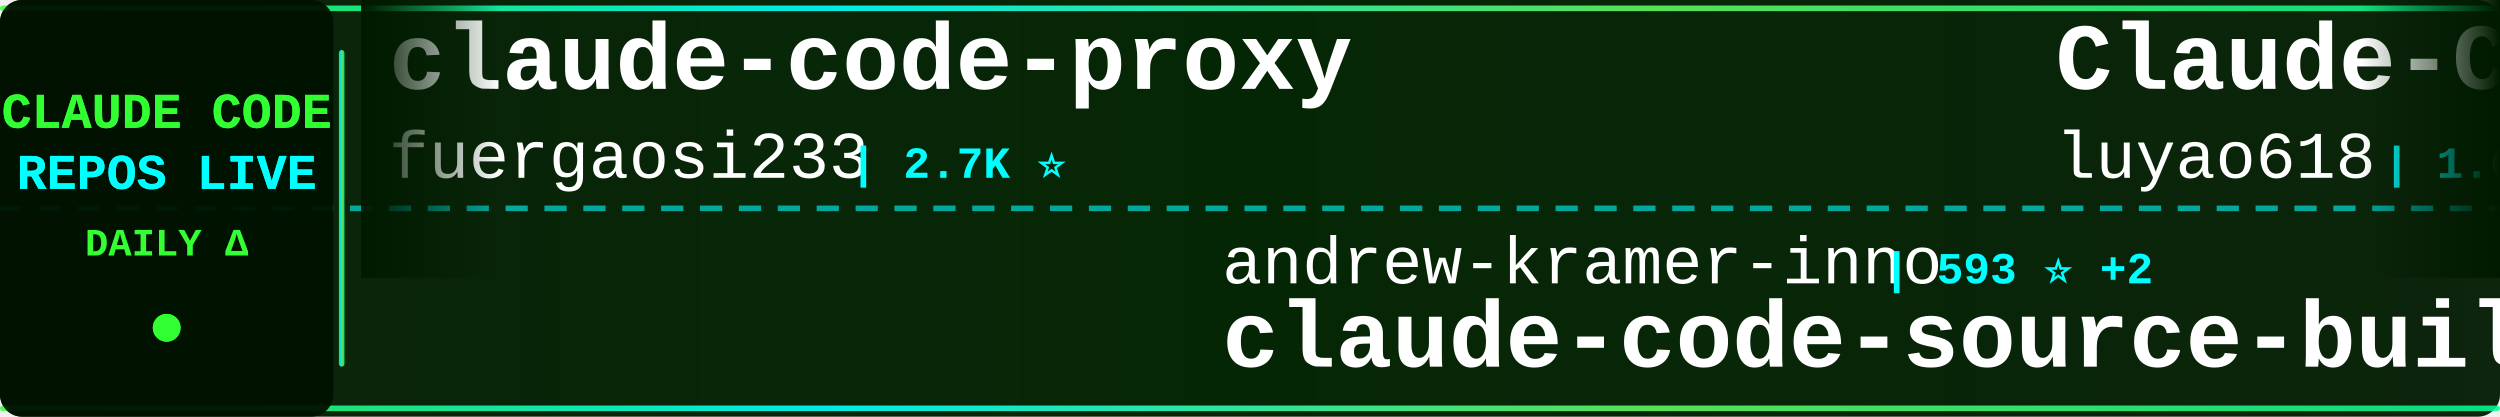
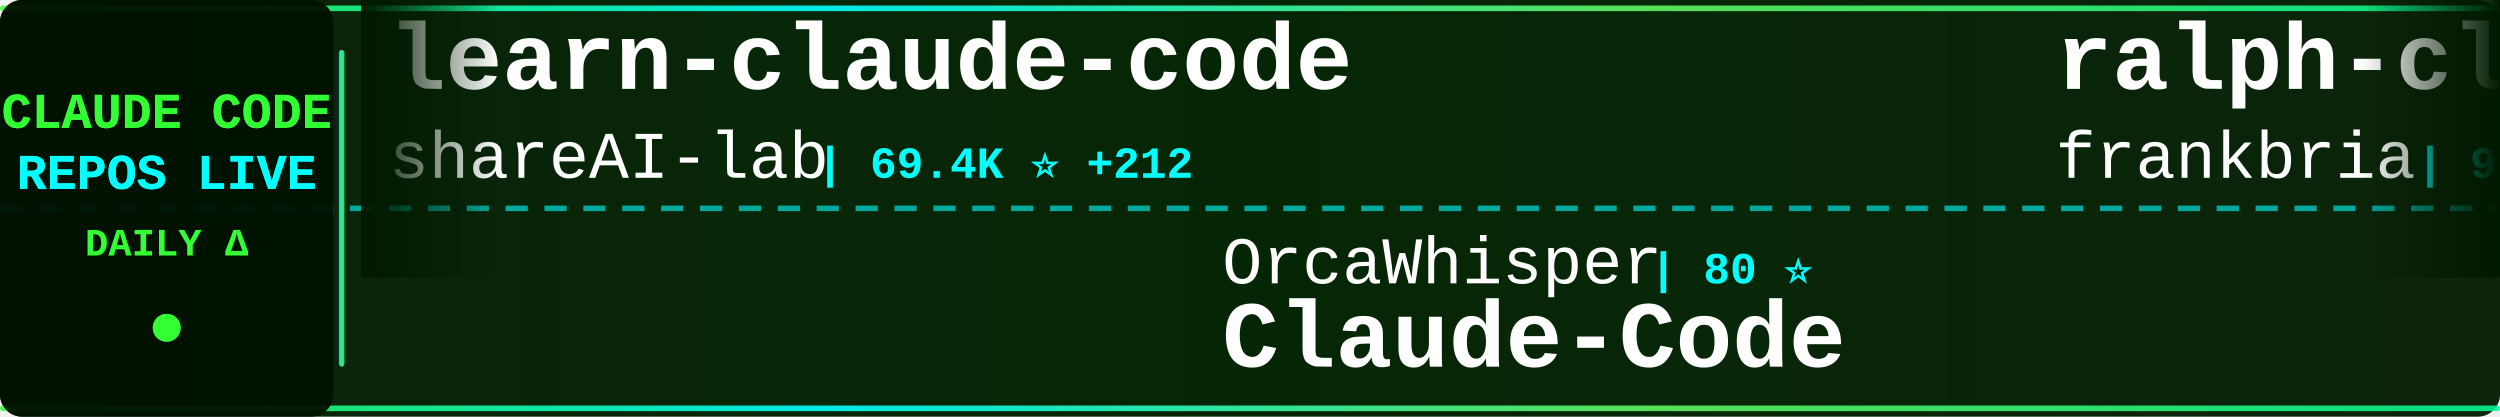
<svg xmlns="http://www.w3.org/2000/svg" width="900" height="150">
  <defs>
    <linearGradient id="tickerBg" x1="0%" y1="0%" x2="100%" y2="0%">
      <stop offset="0%" style="stop-color:#001a00;stop-opacity:0.95" />
      <stop offset="50%" style="stop-color:#002200;stop-opacity:0.98" />
      <stop offset="100%" style="stop-color:#001a00;stop-opacity:0.95" />
    </linearGradient>
    <linearGradient id="borderGrad" x1="0%" y1="0%" x2="100%" y2="0%">
      <stop offset="0%" style="stop-color:#33ff33;stop-opacity:0.85">
        <animate attributeName="stop-opacity" values="0.85;1;0.85" dur="2s" repeatCount="indefinite" />
      </stop>
      <stop offset="33%" style="stop-color:#00ffff;stop-opacity:0.9">
        <animate attributeName="stop-opacity" values="0.9;1;0.9" dur="2.2s" repeatCount="indefinite" />
      </stop>
      <stop offset="66%" style="stop-color:#66ff66;stop-opacity:0.85">
        <animate attributeName="stop-opacity" values="0.85;1;0.85" dur="1.8s" repeatCount="indefinite" />
      </stop>
      <stop offset="100%" style="stop-color:#00ff99;stop-opacity:0.85">
        <animate attributeName="stop-opacity" values="0.85;1;0.85" dur="2s" repeatCount="indefinite" />
      </stop>
    </linearGradient>
    <filter id="textGlow">
      <feGaussianBlur stdDeviation="0.1" result="coloredBlur" />
      <feMerge>
        <feMergeNode in="coloredBlur" />
        <feMergeNode in="SourceGraphic" />
      </feMerge>
    </filter>
    <filter id="metricGlow">
      <feGaussianBlur stdDeviation="0.2" result="coloredBlur" />
      <feMerge>
        <feMergeNode in="coloredBlur" />
        <feMergeNode in="SourceGraphic" />
      </feMerge>
    </filter>
    <linearGradient id="leftFade" x1="0%" y1="0%" x2="100%" y2="0%">
      <stop offset="0%" style="stop-color:#001a00;stop-opacity:1" />
      <stop offset="100%" style="stop-color:#001a00;stop-opacity:0" />
    </linearGradient>
    <linearGradient id="rightFade" x1="0%" y1="0%" x2="100%" y2="0%">
      <stop offset="0%" style="stop-color:#001a00;stop-opacity:0" />
      <stop offset="100%" style="stop-color:#001a00;stop-opacity:1" />
    </linearGradient>
  </defs>
  <rect width="900" height="150" fill="url(#tickerBg)" rx="8" />
  <rect x="0" y="2" width="900" height="2" fill="url(#borderGrad)" rx="1" />
  <rect x="0" y="146" width="900" height="2" fill="url(#borderGrad)" rx="1" />
  <line x1="0" y1="75" x2="900" y2="75" stroke="#00ffff" stroke-width="2" stroke-dasharray="8 6" opacity="0.6" />
  <rect x="0" y="0" width="120" height="150" fill="#001100" opacity="0.95" rx="8" />
  <text x="60" y="46" font-family="'Courier New', monospace" font-size="18" font-weight="bold" fill="#33ff33" text-anchor="middle" filter="url(#textGlow)">
    CLAUDE CODE
  </text>
  <text x="60" y="68" font-family="'Courier New', monospace" font-size="18" font-weight="bold" fill="#00ffff" text-anchor="middle" filter="url(#textGlow)">
    REPOS LIVE
  </text>
  <text x="60" y="92" font-family="'Courier New', monospace" font-size="14" font-weight="bold" fill="#33ff33" text-anchor="middle">
    DAILY Δ
  </text>
  <circle cx="60" cy="118" r="5" fill="#33ff33" filter="url(#metricGlow)">
    <animate attributeName="r" values="4;6;4" dur="1.5s" repeatCount="indefinite" />
    <animate attributeName="opacity" values="0.6;1;0.6" dur="1.5s" repeatCount="indefinite" />
  </circle>
  <rect x="122" y="18" width="2" height="114" fill="url(#borderGrad)" rx="1" />
  <clipPath id="tickerClip">
    <rect x="130" y="0" width="770" height="150" />
  </clipPath>
  <g clip-path="url(#tickerClip)">
    <g id="tickerItems">
      <animateTransform attributeName="transform" attributeType="XML" type="translate" from="0 0" to="-3000 0" dur="54s" repeatCount="indefinite" />
      <g transform="translate(0, 0)">
-         <text x="140" y="32" font-family="'Courier New', monospace" font-size="34" font-weight="bold" fill="#ffffff">claude-code-proxy</text>
-         <text x="140" y="64" font-family="'Courier New', monospace" font-size="24" font-weight="normal" fill="#ffffff" opacity="1.0">fuergaosi233</text>
-         <text x="306" y="64" font-family="'Courier New', monospace" font-size="16" font-weight="bold" fill="#00ffff"> | 2.7K ⭐</text>
+         <text x="140" y="32" font-family="'Courier New', monospace" font-size="34" font-weight="bold" fill="#ffffff">learn-claude-code</text>
+         <text x="140" y="64" font-family="'Courier New', monospace" font-size="24" font-weight="normal" fill="#ffffff" opacity="1.0">shareAI-lab</text>
+         <text x="294" y="64" font-family="'Courier New', monospace" font-size="16" font-weight="bold" fill="#00ffff"> | 69.4K ⭐ +212</text>
      </g>
      <g transform="translate(300, 0)">
-         <text x="140" y="102" font-family="'Courier New', monospace" font-size="24" font-weight="normal" fill="#ffffff" opacity="1.0">andrew-kramer-inno</text>
-         <text x="378" y="102" font-family="'Courier New', monospace" font-size="16" font-weight="bold" fill="#00ffff"> | 593 ⭐ +2</text>
-         <text x="140" y="132" font-family="'Courier New', monospace" font-size="34" font-weight="bold" fill="#ffffff">claude-code-source-build</text>
+         <text x="140" y="102" font-family="'Courier New', monospace" font-size="24" font-weight="normal" fill="#ffffff" opacity="1.0">OrcaWhisper</text>
+         <text x="294" y="102" font-family="'Courier New', monospace" font-size="16" font-weight="bold" fill="#00ffff"> | 80 ⭐</text>
+         <text x="140" y="132" font-family="'Courier New', monospace" font-size="34" font-weight="bold" fill="#ffffff">Claude-Code</text>
      </g>
      <g transform="translate(600, 0)">
-         <text x="140" y="32" font-family="'Courier New', monospace" font-size="34" font-weight="bold" fill="#ffffff">Claude-Code-Source-Study</text>
-         <text x="140" y="64" font-family="'Courier New', monospace" font-size="24" font-weight="normal" fill="#ffffff" opacity="1.0">luyao618</text>
-         <text x="258" y="64" font-family="'Courier New', monospace" font-size="16" font-weight="bold" fill="#00ffff"> | 1.6K ⭐ +1</text>
+         <text x="140" y="32" font-family="'Courier New', monospace" font-size="34" font-weight="bold" fill="#ffffff">ralph-claude-code</text>
+         <text x="140" y="64" font-family="'Courier New', monospace" font-size="24" font-weight="normal" fill="#ffffff" opacity="1.0">frankbria</text>
+         <text x="270" y="64" font-family="'Courier New', monospace" font-size="16" font-weight="bold" fill="#00ffff"> | 9.5K ⭐ +4</text>
      </g>
      <g transform="translate(900, 0)">
-         <text x="140" y="102" font-family="'Courier New', monospace" font-size="24" font-weight="normal" fill="#ffffff" opacity="1.0">darcyegb</text>
-         <text x="258" y="102" font-family="'Courier New', monospace" font-size="16" font-weight="bold" fill="#00ffff"> | 739 ⭐ +1</text>
-         <text x="140" y="132" font-family="'Courier New', monospace" font-size="34" font-weight="bold" fill="#ffffff">ClaudeCodeAgents</text>
+         <text x="140" y="102" font-family="'Courier New', monospace" font-size="24" font-weight="normal" fill="#ffffff" opacity="1.0">repowise-dev</text>
+         <text x="306" y="102" font-family="'Courier New', monospace" font-size="16" font-weight="bold" fill="#00ffff"> | 1.1K ⭐ +1</text>
+         <text x="140" y="132" font-family="'Courier New', monospace" font-size="34" font-weight="bold" fill="#ffffff">claude-code-prompts</text>
      </g>
      <g transform="translate(1200, 0)">
-         <text x="140" y="32" font-family="'Courier New', monospace" font-size="34" font-weight="bold" fill="#ffffff">Claude-Code</text>
-         <text x="140" y="64" font-family="'Courier New', monospace" font-size="24" font-weight="normal" fill="#ffffff" opacity="1.0">OrcaWhisper</text>
-         <text x="294" y="64" font-family="'Courier New', monospace" font-size="16" font-weight="bold" fill="#00ffff"> | 80 ⭐</text>
+         <text x="140" y="32" font-family="'Courier New', monospace" font-size="34" font-weight="bold" fill="#ffffff">claude-code-rev</text>
+         <text x="140" y="64" font-family="'Courier New', monospace" font-size="24" font-weight="normal" fill="#ffffff" opacity="1.0">oboard</text>
+         <text x="234" y="64" font-family="'Courier New', monospace" font-size="16" font-weight="bold" fill="#00ffff"> | 3.2K ⭐ +2</text>
      </g>
      <g transform="translate(1500, 0)">
-         <text x="140" y="102" font-family="'Courier New', monospace" font-size="24" font-weight="normal" fill="#ffffff" opacity="1.0">lintsinghua</text>
-         <text x="294" y="102" font-family="'Courier New', monospace" font-size="16" font-weight="bold" fill="#00ffff"> | 3.8K ⭐ +12</text>
-         <text x="140" y="132" font-family="'Courier New', monospace" font-size="34" font-weight="bold" fill="#ffffff">claude-code-book</text>
+         <text x="140" y="102" font-family="'Courier New', monospace" font-size="24" font-weight="normal" fill="#ffffff" opacity="1.0">ChinaSiro</text>
+         <text x="270" y="102" font-family="'Courier New', monospace" font-size="16" font-weight="bold" fill="#00ffff"> | 9.5K ⭐ +10</text>
+         <text x="140" y="132" font-family="'Courier New', monospace" font-size="34" font-weight="bold" fill="#ffffff">claude-code-sourcemap</text>
      </g>
      <g transform="translate(1800, 0)">
-         <text x="140" y="32" font-family="'Courier New', monospace" font-size="34" font-weight="bold" fill="#ffffff">claude-code-base-action</text>
-         <text x="140" y="64" font-family="'Courier New', monospace" font-size="24" font-weight="normal" fill="#ffffff" opacity="1.0">anthropics</text>
-         <text x="282" y="64" font-family="'Courier New', monospace" font-size="16" font-weight="bold" fill="#00ffff"> | 889 ⭐ +2</text>
+         <text x="140" y="32" font-family="'Courier New', monospace" font-size="34" font-weight="bold" fill="#ffffff">Dive-into-Claude-Code</text>
+         <text x="140" y="64" font-family="'Courier New', monospace" font-size="24" font-weight="normal" fill="#ffffff" opacity="1.0">VILA-Lab</text>
+         <text x="258" y="64" font-family="'Courier New', monospace" font-size="16" font-weight="bold" fill="#00ffff"> | 1.8K ⭐ +11</text>
      </g>
      <g transform="translate(2100, 0)">
-         <text x="140" y="102" font-family="'Courier New', monospace" font-size="24" font-weight="normal" fill="#ffffff" opacity="1.0">davila7</text>
-         <text x="246" y="102" font-family="'Courier New', monospace" font-size="16" font-weight="bold" fill="#00ffff"> | 28.4K ⭐ +23</text>
-         <text x="140" y="132" font-family="'Courier New', monospace" font-size="34" font-weight="bold" fill="#ffffff">claude-code-templates</text>
+         <text x="140" y="102" font-family="'Courier New', monospace" font-size="24" font-weight="normal" fill="#ffffff" opacity="1.0">ykdojo</text>
+         <text x="234" y="102" font-family="'Courier New', monospace" font-size="16" font-weight="bold" fill="#00ffff"> | 9.0K ⭐ +8</text>
+         <text x="140" y="132" font-family="'Courier New', monospace" font-size="34" font-weight="bold" fill="#ffffff">claude-code-tips</text>
      </g>
      <g transform="translate(2400, 0)">
-         <text x="140" y="32" font-family="'Courier New', monospace" font-size="34" font-weight="bold" fill="#ffffff">claude-code-security-rev...</text>
-         <text x="140" y="64" font-family="'Courier New', monospace" font-size="24" font-weight="normal" fill="#ffffff" opacity="1.0">anthropics</text>
-         <text x="282" y="64" font-family="'Courier New', monospace" font-size="16" font-weight="bold" fill="#00ffff"> | 5.4K ⭐ +11</text>
+         <text x="140" y="32" font-family="'Courier New', monospace" font-size="34" font-weight="bold" fill="#ffffff">claude-code-workflows</text>
+         <text x="140" y="64" font-family="'Courier New', monospace" font-size="24" font-weight="normal" fill="#ffffff" opacity="1.0">OneRedOak</text>
+         <text x="270" y="64" font-family="'Courier New', monospace" font-size="16" font-weight="bold" fill="#00ffff"> | 3.8K ⭐ +1</text>
      </g>
      <g transform="translate(2700, 0)">
-         <text x="140" y="102" font-family="'Courier New', monospace" font-size="24" font-weight="normal" fill="#ffffff" opacity="1.0">Donchitos</text>
-         <text x="270" y="102" font-family="'Courier New', monospace" font-size="16" font-weight="bold" fill="#00ffff"> | 22.5K ⭐ +32</text>
-         <text x="140" y="132" font-family="'Courier New', monospace" font-size="34" font-weight="bold" fill="#ffffff">Claude-Code-Game-Studios</text>
+         <text x="140" y="102" font-family="'Courier New', monospace" font-size="24" font-weight="normal" fill="#ffffff" opacity="1.0">zstmfhy</text>
+         <text x="246" y="102" font-family="'Courier New', monospace" font-size="16" font-weight="bold" fill="#00ffff"> | 190 ⭐</text>
+         <text x="140" y="132" font-family="'Courier New', monospace" font-size="34" font-weight="bold" fill="#ffffff">Claude-code</text>
      </g>
      <g transform="translate(3000, 0)">
-         <text x="140" y="32" font-family="'Courier New', monospace" font-size="34" font-weight="bold" fill="#ffffff">claude-code-proxy</text>
-         <text x="140" y="64" font-family="'Courier New', monospace" font-size="24" font-weight="normal" fill="#ffffff" opacity="1.0">fuergaosi233</text>
-         <text x="306" y="64" font-family="'Courier New', monospace" font-size="16" font-weight="bold" fill="#00ffff"> | 2.7K ⭐</text>
+         <text x="140" y="32" font-family="'Courier New', monospace" font-size="34" font-weight="bold" fill="#ffffff">learn-claude-code</text>
+         <text x="140" y="64" font-family="'Courier New', monospace" font-size="24" font-weight="normal" fill="#ffffff" opacity="1.0">shareAI-lab</text>
+         <text x="294" y="64" font-family="'Courier New', monospace" font-size="16" font-weight="bold" fill="#00ffff"> | 69.4K ⭐ +212</text>
      </g>
      <g transform="translate(3300, 0)">
-         <text x="140" y="102" font-family="'Courier New', monospace" font-size="24" font-weight="normal" fill="#ffffff" opacity="1.0">andrew-kramer-inno</text>
-         <text x="378" y="102" font-family="'Courier New', monospace" font-size="16" font-weight="bold" fill="#00ffff"> | 593 ⭐ +2</text>
-         <text x="140" y="132" font-family="'Courier New', monospace" font-size="34" font-weight="bold" fill="#ffffff">claude-code-source-build</text>
+         <text x="140" y="102" font-family="'Courier New', monospace" font-size="24" font-weight="normal" fill="#ffffff" opacity="1.0">OrcaWhisper</text>
+         <text x="294" y="102" font-family="'Courier New', monospace" font-size="16" font-weight="bold" fill="#00ffff"> | 80 ⭐</text>
+         <text x="140" y="132" font-family="'Courier New', monospace" font-size="34" font-weight="bold" fill="#ffffff">Claude-Code</text>
      </g>
      <g transform="translate(3600, 0)">
-         <text x="140" y="32" font-family="'Courier New', monospace" font-size="34" font-weight="bold" fill="#ffffff">Claude-Code-Source-Study</text>
-         <text x="140" y="64" font-family="'Courier New', monospace" font-size="24" font-weight="normal" fill="#ffffff" opacity="1.0">luyao618</text>
-         <text x="258" y="64" font-family="'Courier New', monospace" font-size="16" font-weight="bold" fill="#00ffff"> | 1.6K ⭐ +1</text>
+         <text x="140" y="32" font-family="'Courier New', monospace" font-size="34" font-weight="bold" fill="#ffffff">ralph-claude-code</text>
+         <text x="140" y="64" font-family="'Courier New', monospace" font-size="24" font-weight="normal" fill="#ffffff" opacity="1.0">frankbria</text>
+         <text x="270" y="64" font-family="'Courier New', monospace" font-size="16" font-weight="bold" fill="#00ffff"> | 9.5K ⭐ +4</text>
      </g>
      <g transform="translate(3900, 0)">
-         <text x="140" y="102" font-family="'Courier New', monospace" font-size="24" font-weight="normal" fill="#ffffff" opacity="1.0">darcyegb</text>
-         <text x="258" y="102" font-family="'Courier New', monospace" font-size="16" font-weight="bold" fill="#00ffff"> | 739 ⭐ +1</text>
-         <text x="140" y="132" font-family="'Courier New', monospace" font-size="34" font-weight="bold" fill="#ffffff">ClaudeCodeAgents</text>
+         <text x="140" y="102" font-family="'Courier New', monospace" font-size="24" font-weight="normal" fill="#ffffff" opacity="1.0">repowise-dev</text>
+         <text x="306" y="102" font-family="'Courier New', monospace" font-size="16" font-weight="bold" fill="#00ffff"> | 1.1K ⭐ +1</text>
+         <text x="140" y="132" font-family="'Courier New', monospace" font-size="34" font-weight="bold" fill="#ffffff">claude-code-prompts</text>
      </g>
    </g>
  </g>
  <rect x="130" y="0" width="50" height="100" fill="url(#leftFade)" />
  <rect x="850" y="0" width="50" height="100" fill="url(#rightFade)" />
</svg>
